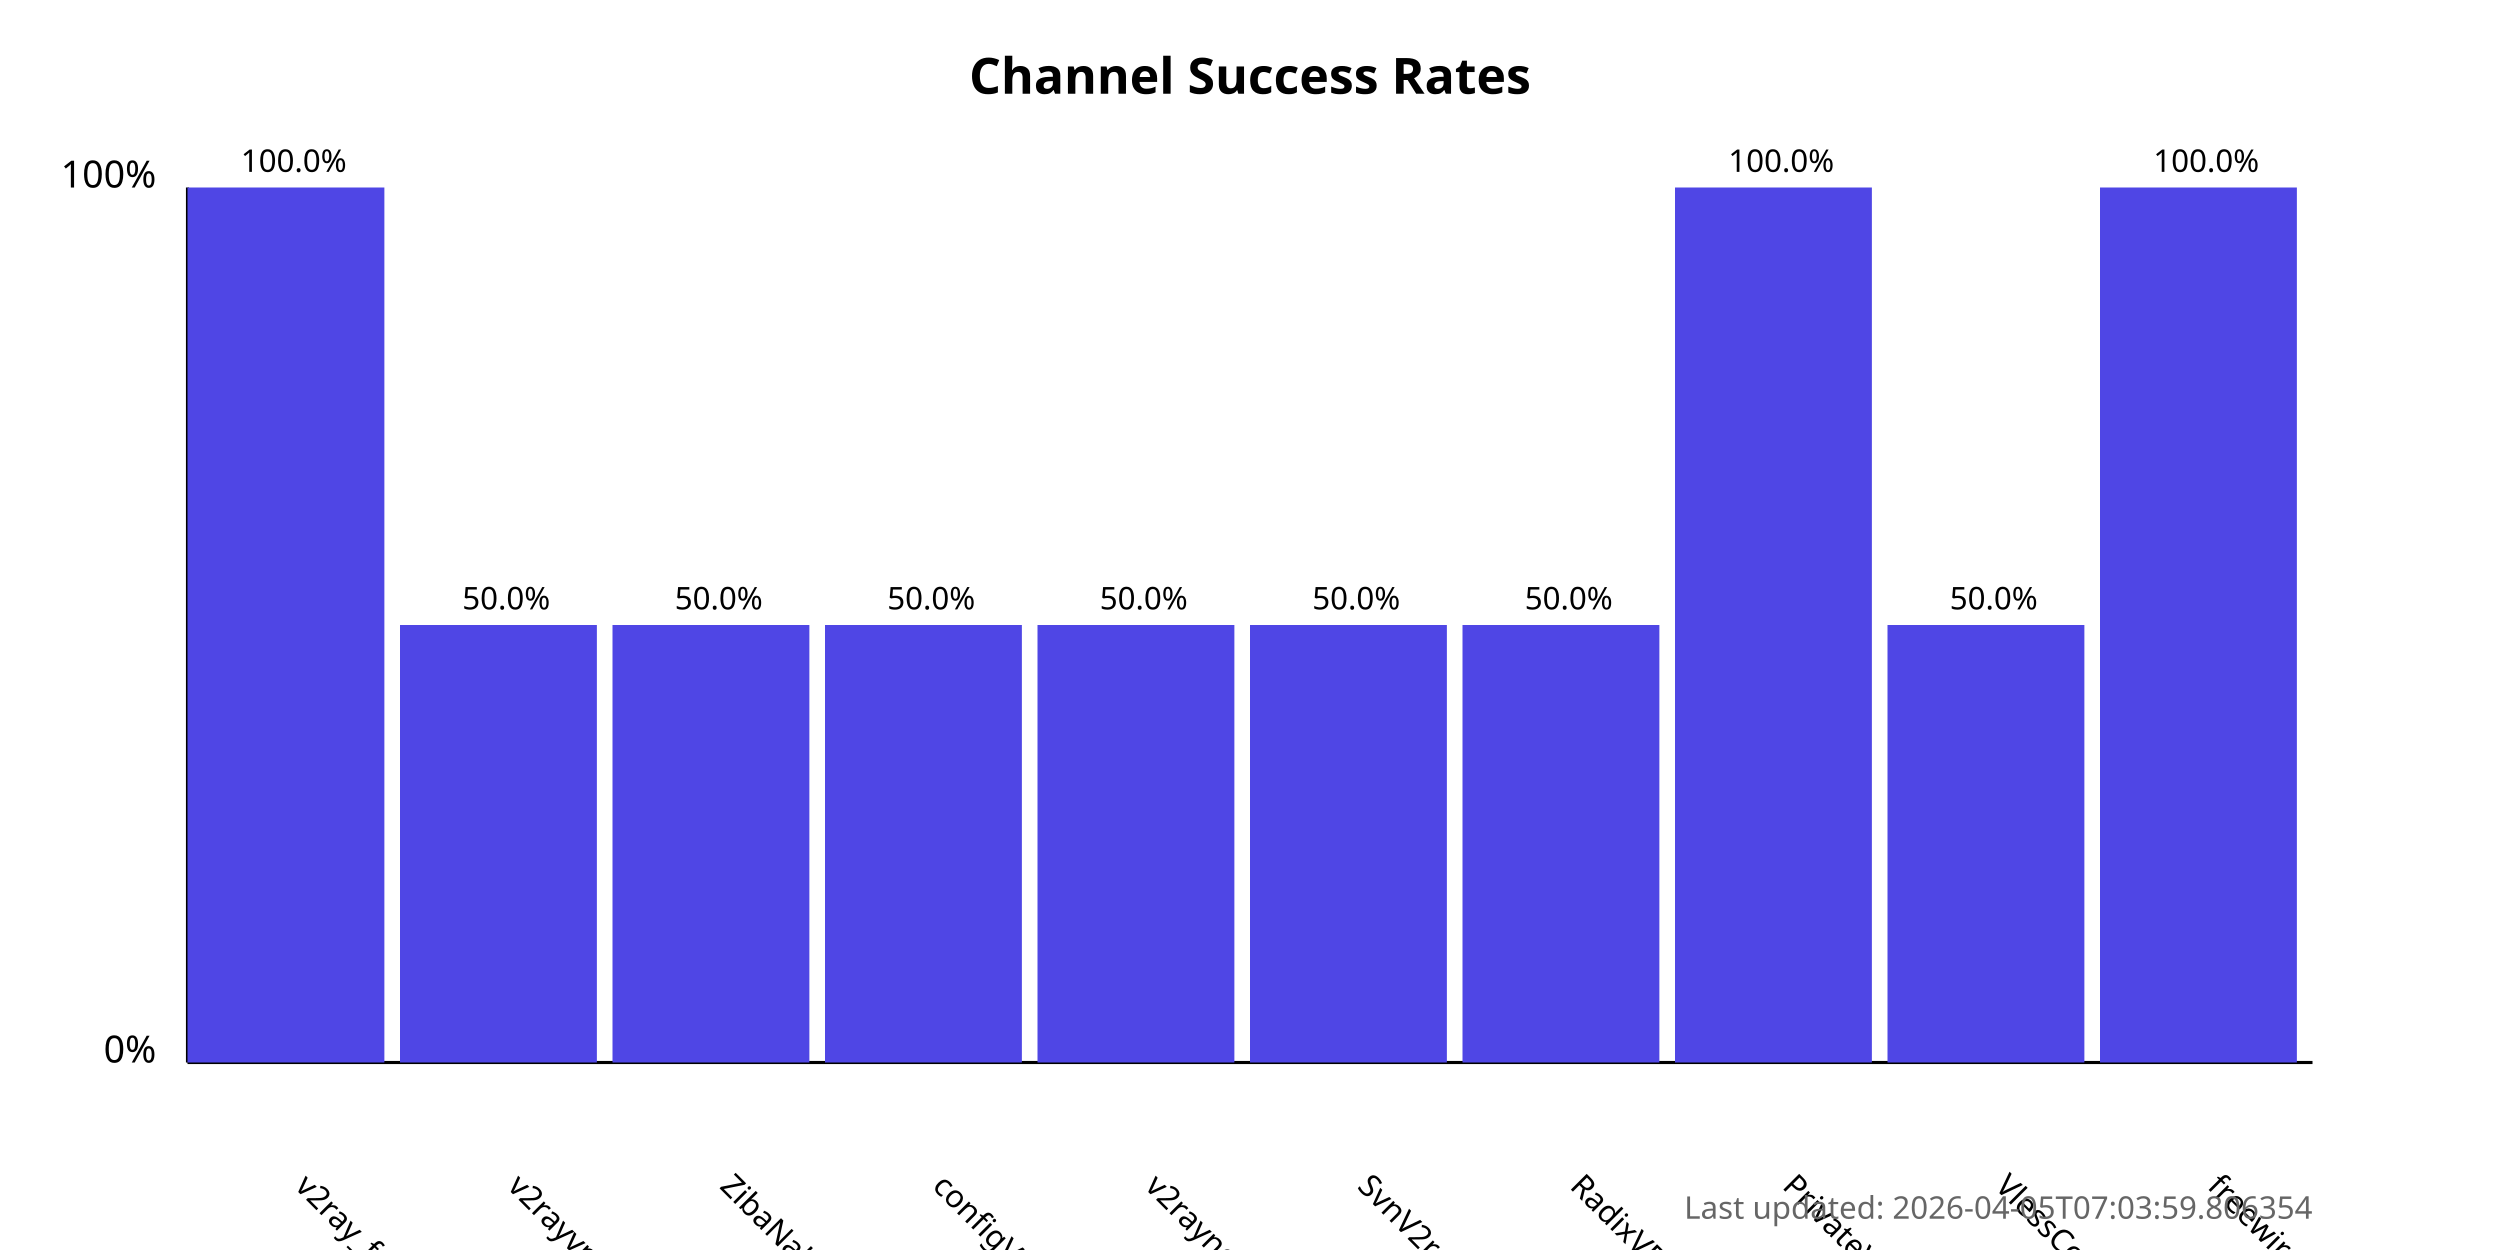
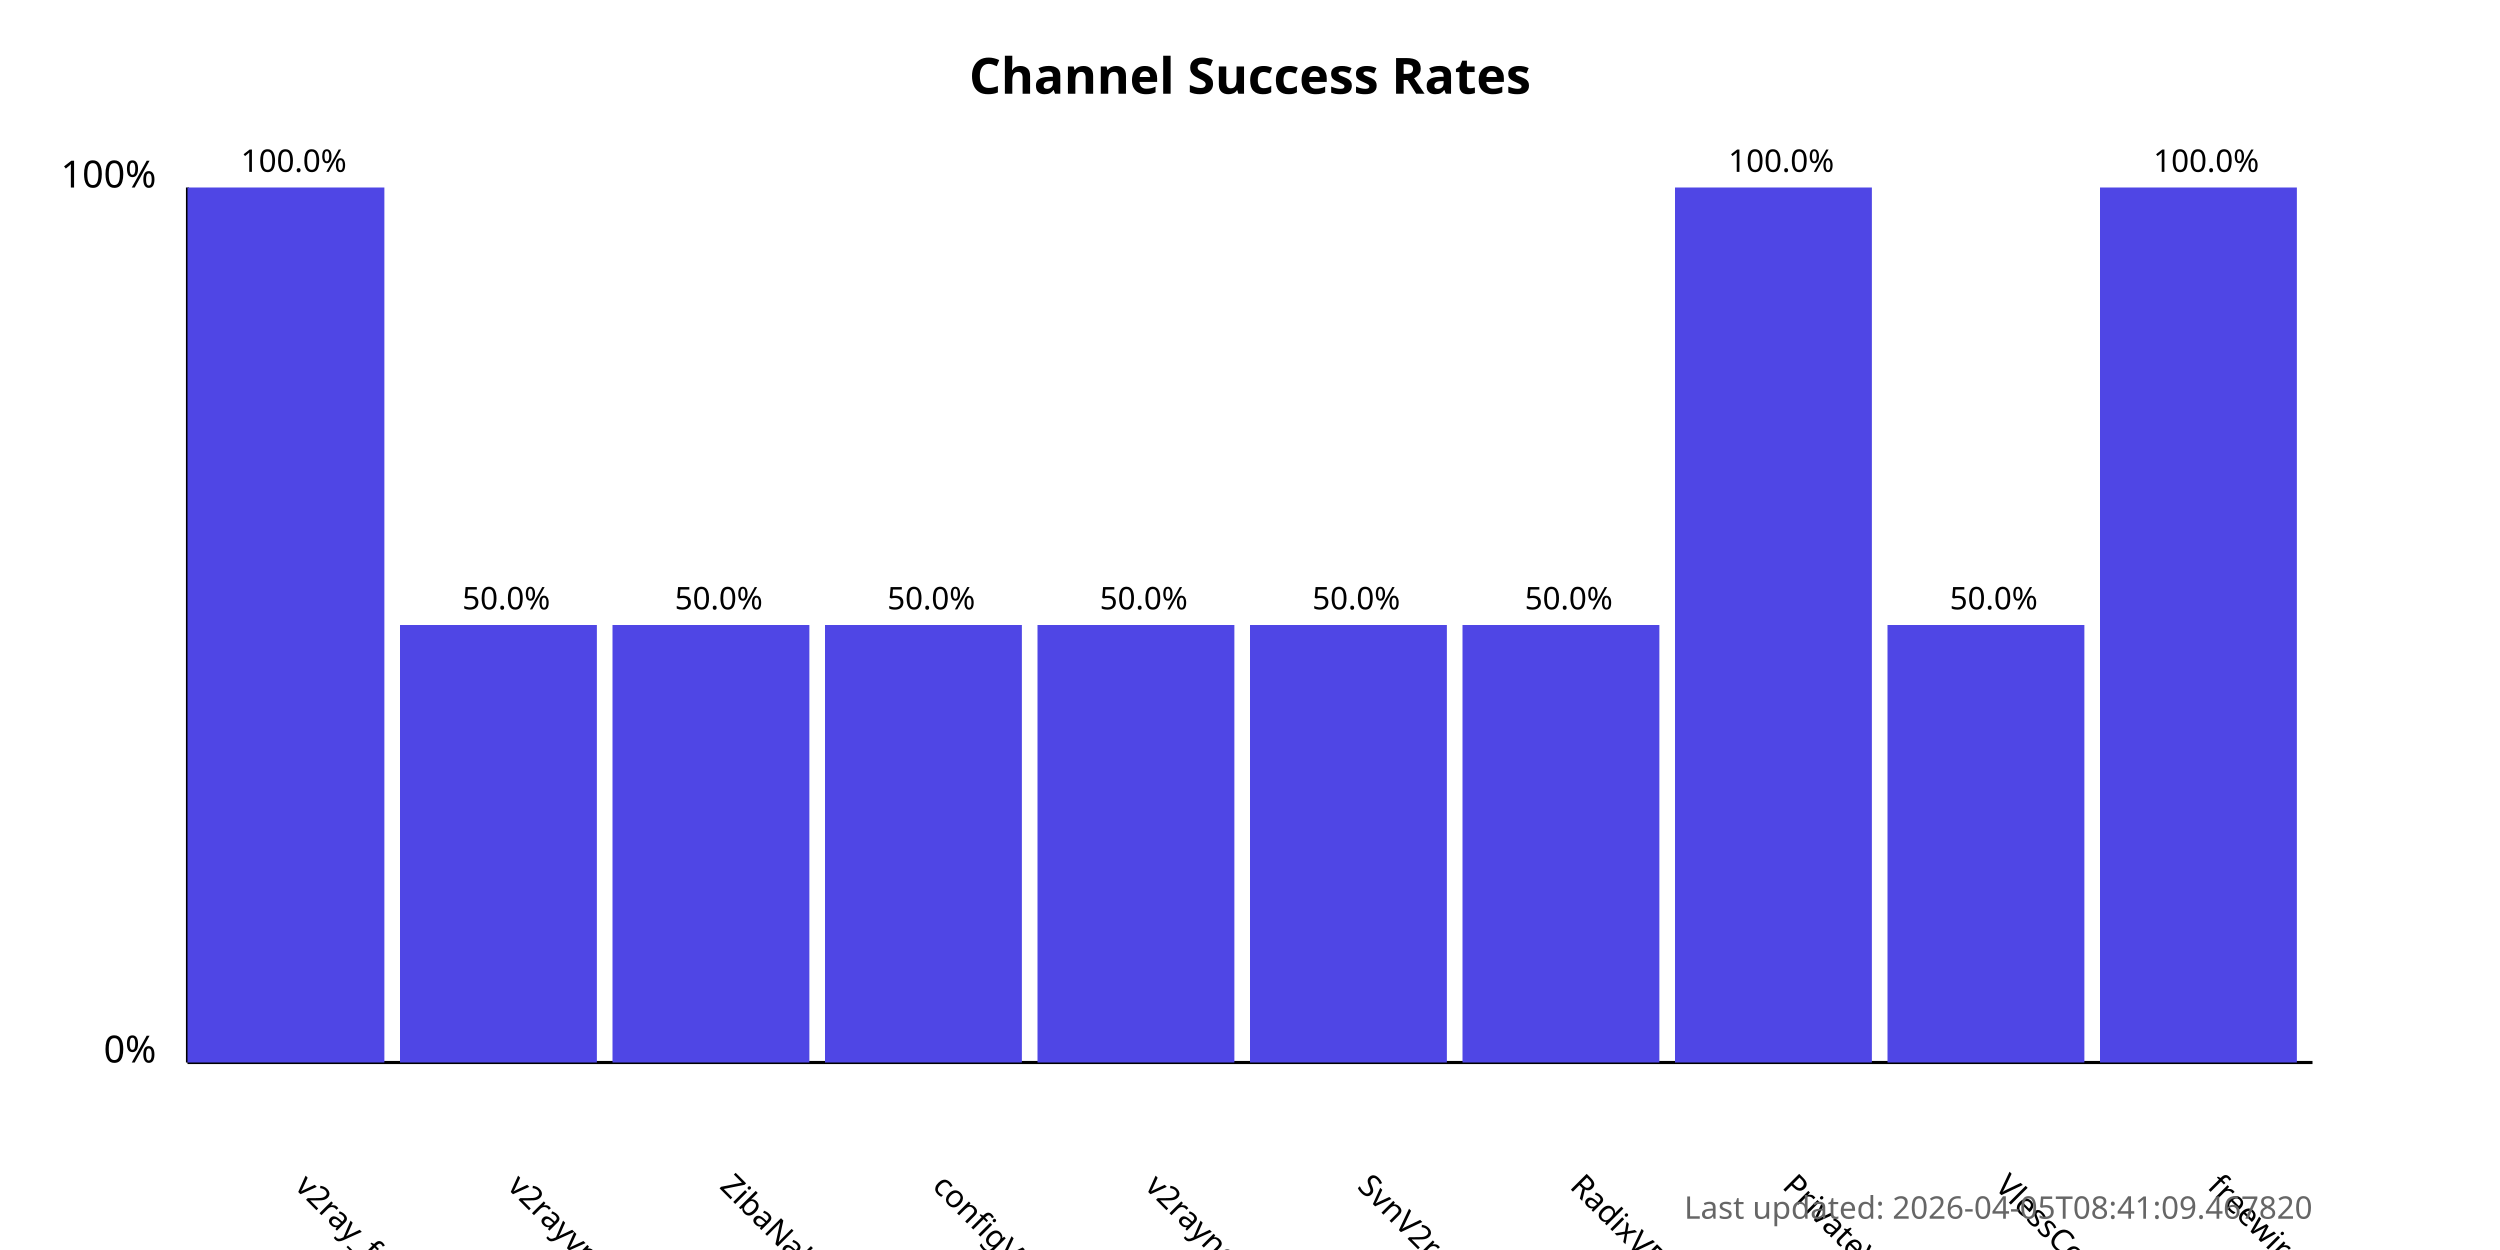
<svg xmlns="http://www.w3.org/2000/svg" width="800" height="400">
  <style>
            .chart-title { font: bold 16px sans-serif; }
            .axis-label { font: 12px sans-serif; }
            .tick-label { font: 10px sans-serif; }
            .bar { fill: #4f46e5; }
            .bar:hover { fill: #6366f1; }
            .timestamp { font: 10px sans-serif; fill: #666; }
        </style>
  <text x="400.0" y="30" text-anchor="middle" class="chart-title">
            Channel Success Rates
        </text>
  <line x1="60" y1="340" x2="60" y2="60" stroke="black" stroke-width="1" />
  <line x1="60" y1="340" x2="740" y2="340" stroke="black" stroke-width="1" />
  <text x="50" y="340" text-anchor="end" class="axis-label">0%</text>
  <text x="50" y="60" text-anchor="end" class="axis-label">100%</text>
  <g>
    <rect x="60" y="60.0" width="63.0" height="280.0" class="bar" />
    <text x="94.0" y="380" transform="rotate(45, 94.0, 380)" text-anchor="start" class="tick-label">
                v2ray_free_conf
            </text>
    <text x="94.0" y="55.0" text-anchor="middle" class="tick-label">
                100.0%
            </text>
  </g>
  <g>
    <rect x="128.0" y="200.0" width="63.0" height="140.0" class="bar" />
    <text x="162.0" y="380" transform="rotate(45, 162.0, 380)" text-anchor="start" class="tick-label">
                v2rayvpno
            </text>
    <text x="162.0" y="195.0" text-anchor="middle" class="tick-label">
                50.0%
            </text>
  </g>
  <g>
    <rect x="196.0" y="200.0" width="63.0" height="140.0" class="bar" />
    <text x="230.0" y="380" transform="rotate(45, 230.0, 380)" text-anchor="start" class="tick-label">
                ZibaNabz
            </text>
    <text x="230.0" y="195.0" text-anchor="middle" class="tick-label">
                50.0%
            </text>
  </g>
  <g>
    <rect x="264.0" y="200.0" width="63.0" height="140.0" class="bar" />
    <text x="298.0" y="380" transform="rotate(45, 298.0, 380)" text-anchor="start" class="tick-label">
                configV2rayForFree
            </text>
    <text x="298.0" y="195.0" text-anchor="middle" class="tick-label">
                50.0%
            </text>
  </g>
  <g>
    <rect x="332.0" y="200.0" width="63.0" height="140.0" class="bar" />
    <text x="366.0" y="380" transform="rotate(45, 366.0, 380)" text-anchor="start" class="tick-label">
                v2rayngvpn
            </text>
    <text x="366.0" y="195.0" text-anchor="middle" class="tick-label">
                50.0%
            </text>
  </g>
  <g>
    <rect x="400.0" y="200.0" width="63.0" height="140.0" class="bar" />
    <text x="434.0" y="380" transform="rotate(45, 434.0, 380)" text-anchor="start" class="tick-label">
                SvnV2ray
            </text>
    <text x="434.0" y="195.0" text-anchor="middle" class="tick-label">
                50.0%
            </text>
  </g>
  <g>
    <rect x="468.0" y="200.0" width="63.0" height="140.0" class="bar" />
    <text x="502.0" y="380" transform="rotate(45, 502.0, 380)" text-anchor="start" class="tick-label">
                RadixVPN
            </text>
    <text x="502.0" y="195.0" text-anchor="middle" class="tick-label">
                50.0%
            </text>
  </g>
  <g>
    <rect x="536.0" y="60.0" width="63.0" height="280.0" class="bar" />
    <text x="570.0" y="380" transform="rotate(45, 570.0, 380)" text-anchor="start" class="tick-label">
                PrivateVPNs
            </text>
    <text x="570.0" y="55.0" text-anchor="middle" class="tick-label">
                100.0%
            </text>
  </g>
  <g>
    <rect x="604.0" y="200.0" width="63.0" height="140.0" class="bar" />
    <text x="638.0" y="380" transform="rotate(45, 638.0, 380)" text-anchor="start" class="tick-label">
                VlessConfig
            </text>
    <text x="638.0" y="195.0" text-anchor="middle" class="tick-label">
                50.0%
            </text>
  </g>
  <g>
    <rect x="672.0" y="60.0" width="63.0" height="280.0" class="bar" />
    <text x="706.0" y="380" transform="rotate(45, 706.0, 380)" text-anchor="start" class="tick-label">
                freewireguard
            </text>
    <text x="706.0" y="55.0" text-anchor="middle" class="tick-label">
                100.0%
            </text>
  </g>
  <text x="740" y="390" text-anchor="end" class="timestamp">
-             Last updated: 2026-04-05T07:03:59.806354
+             Last updated: 2026-04-05T08:41:09.467820
        </text>
</svg>
